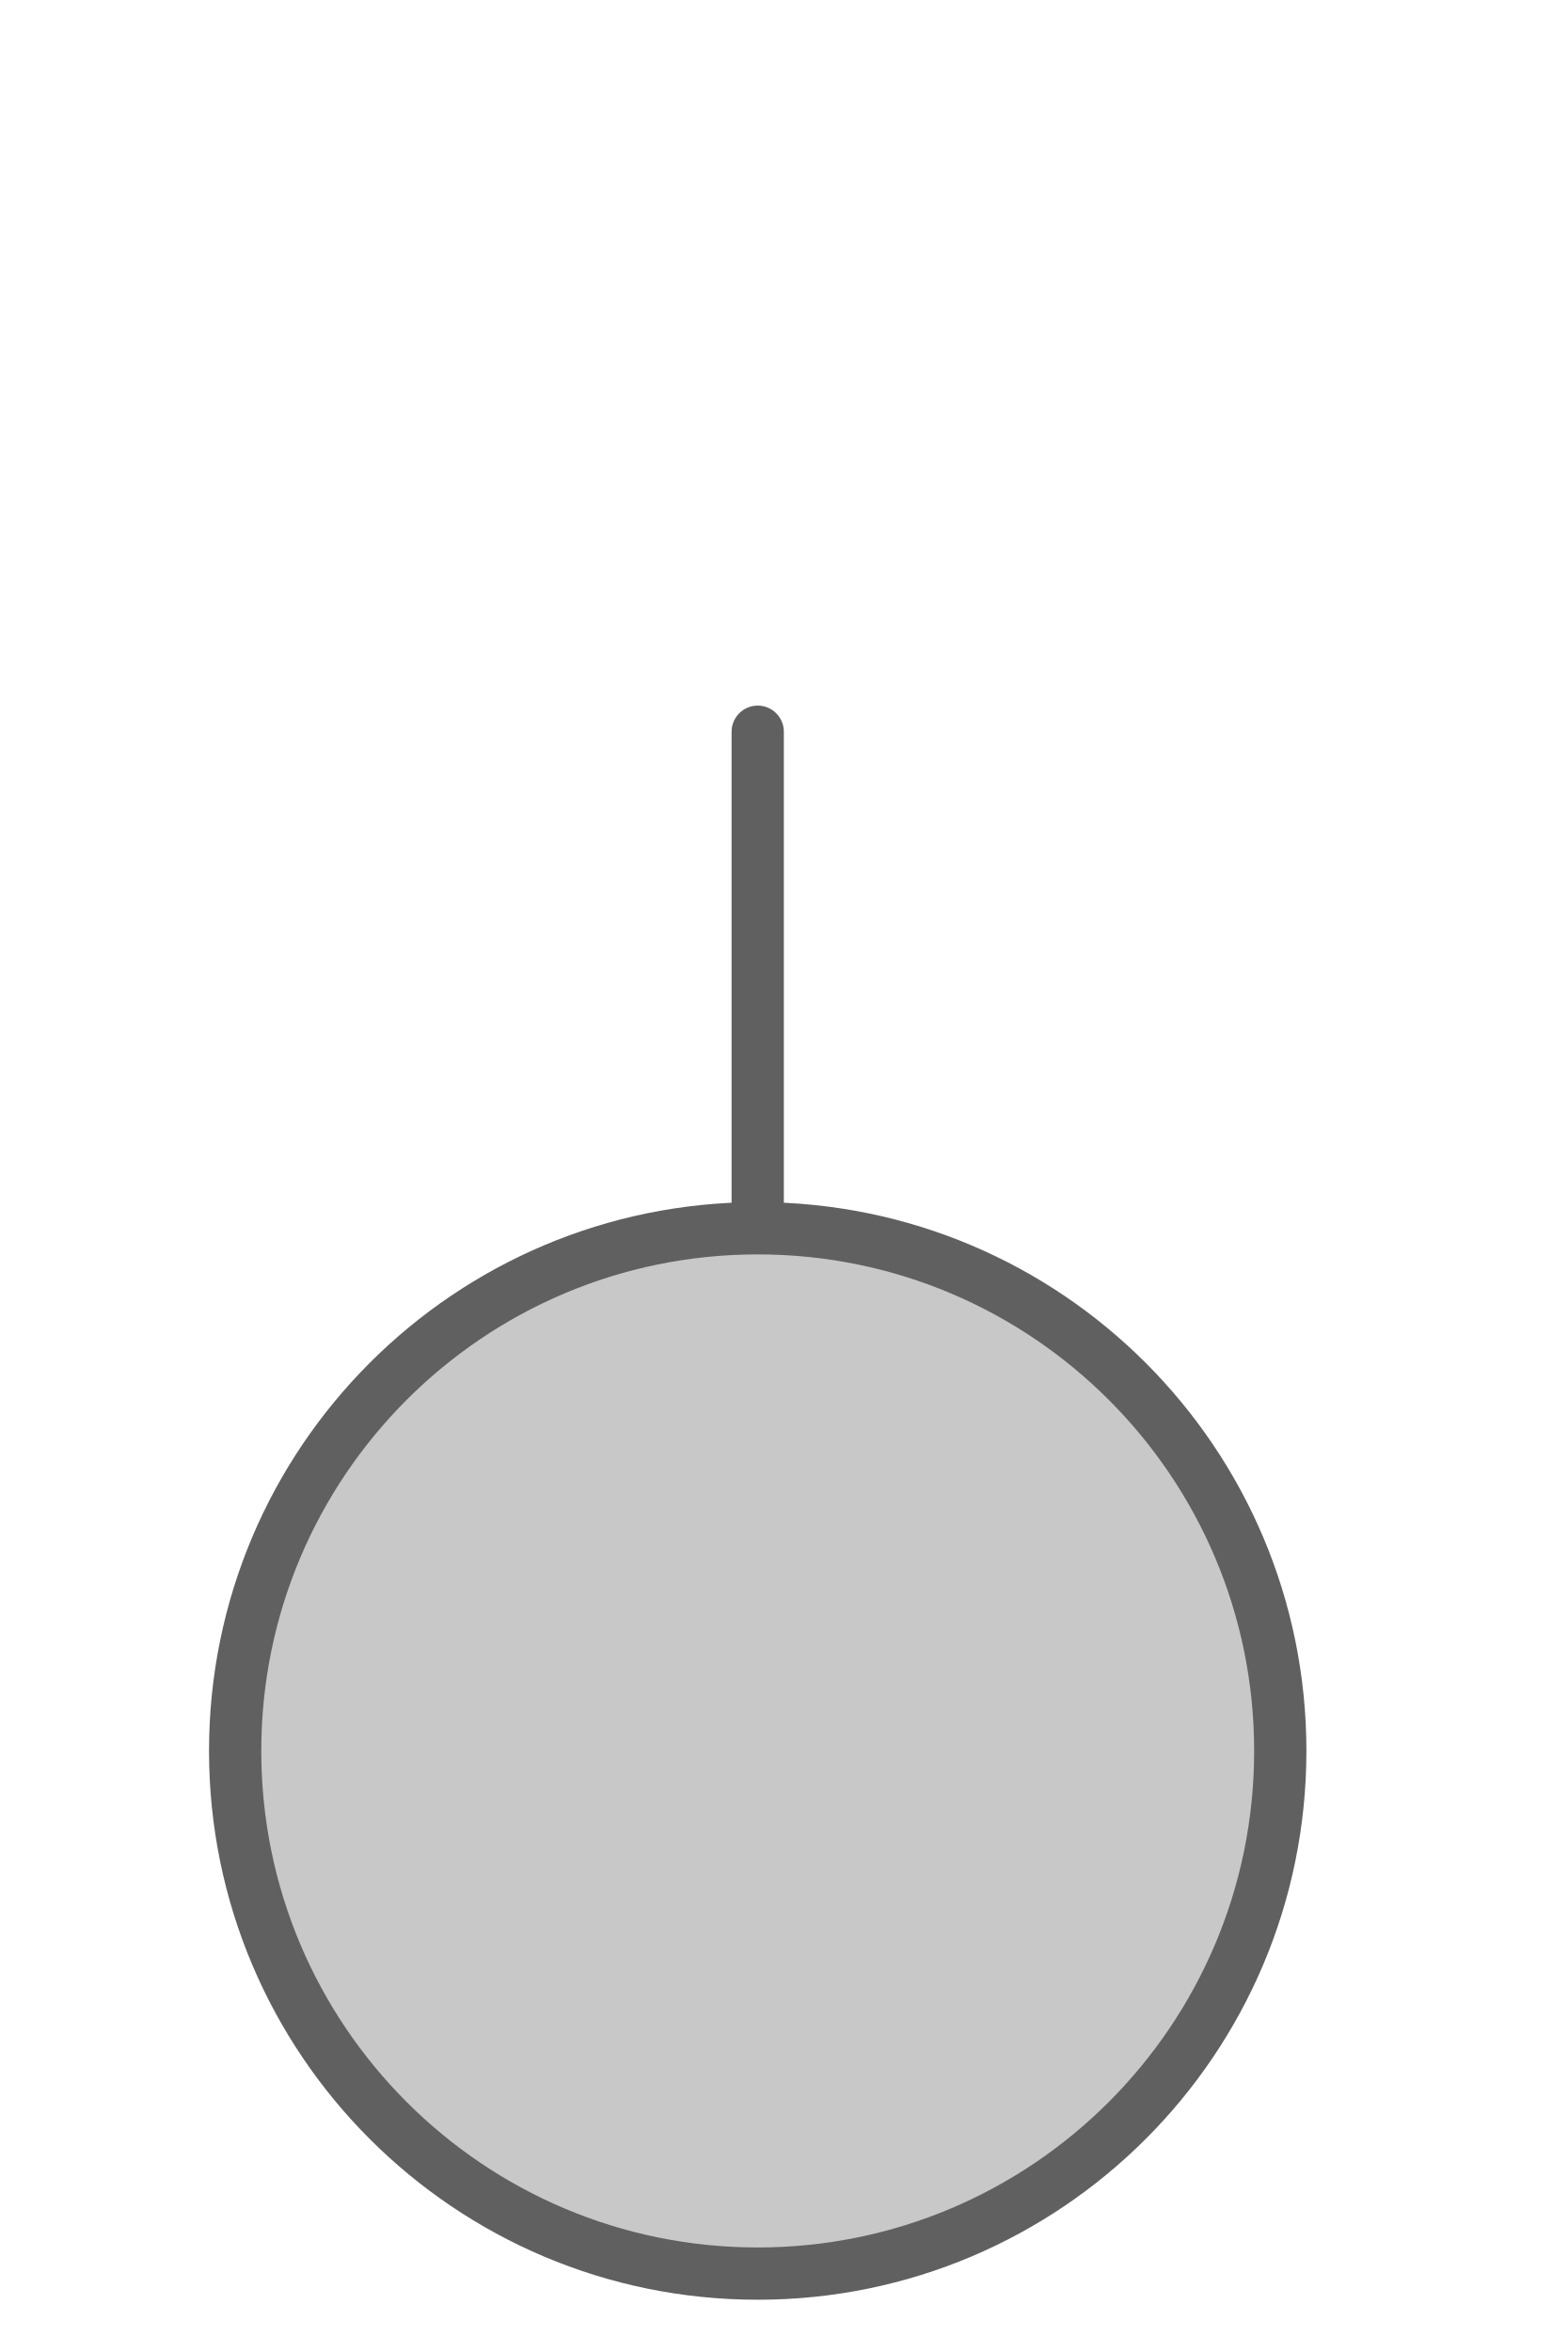
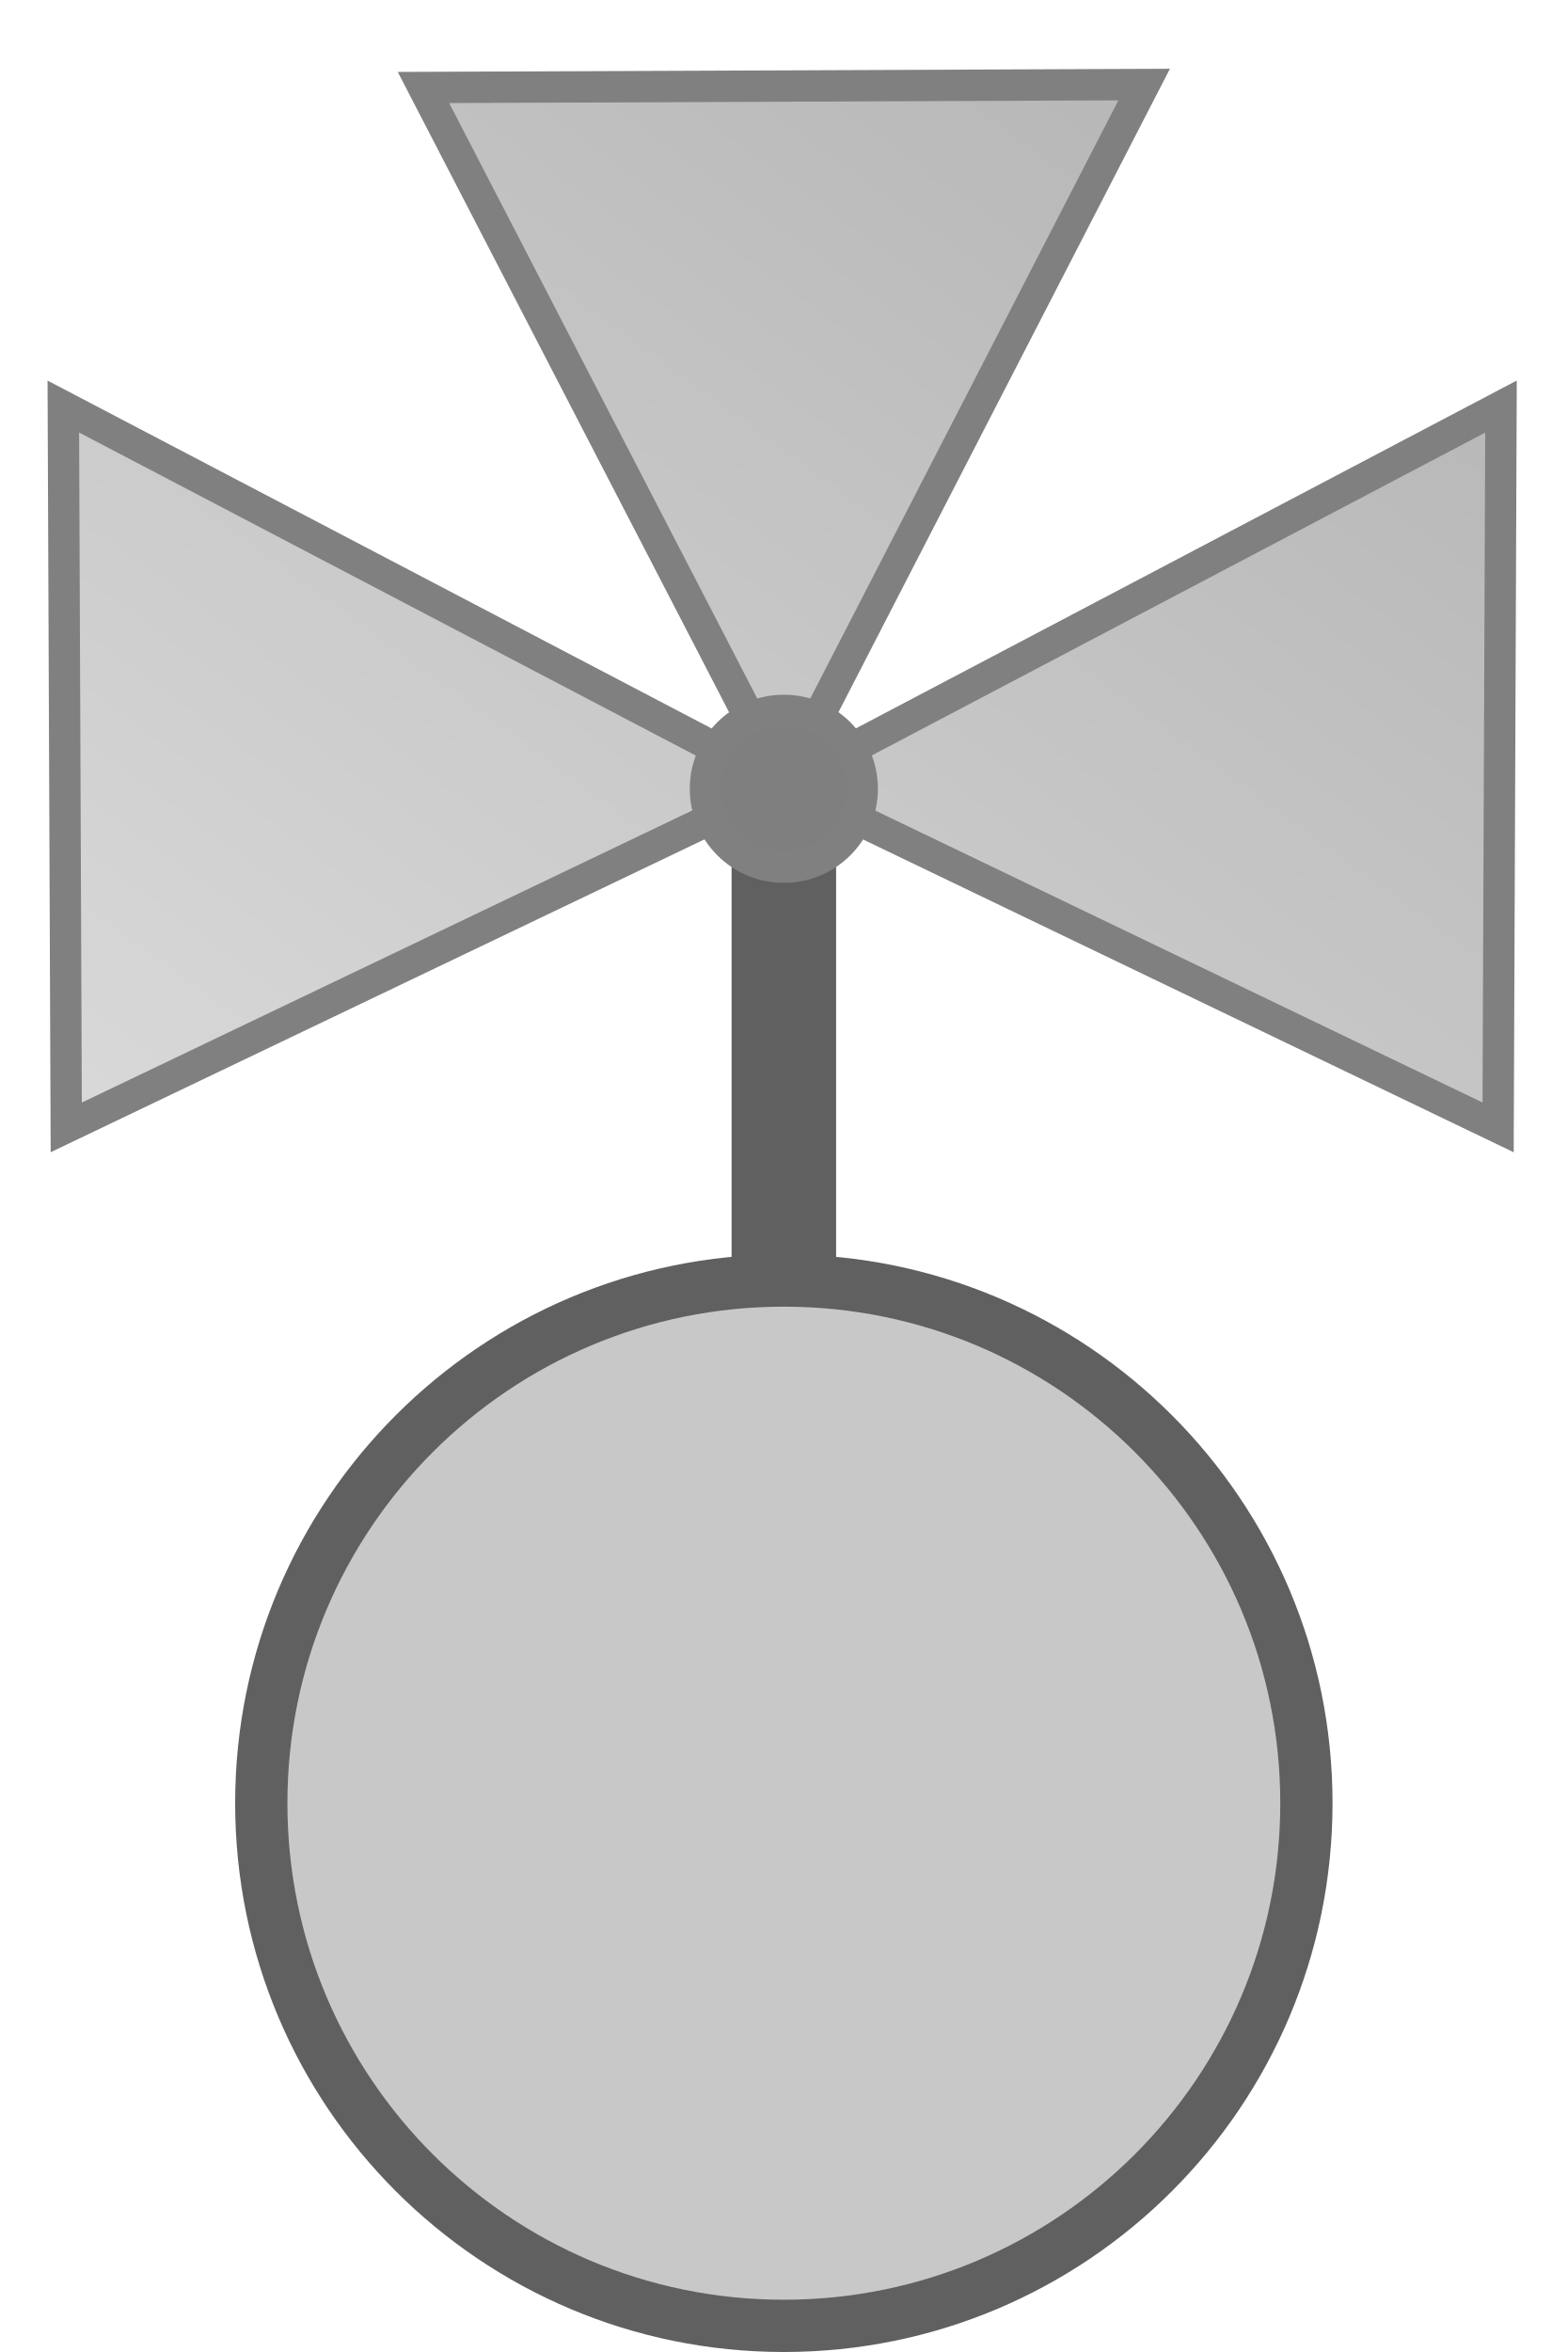
<svg xmlns="http://www.w3.org/2000/svg" width="30px" height="45px" viewBox="0 0 30 45">
-   <line x1="14.5" y1="23.5" x2="14.5" y2="14" stroke="#606060" stroke-width="1" stroke-linecap="round" />
-   <circle cx="14.5" cy="33.5" r="10" fill="#c8c8c8" stroke="#606060" stroke-width="1" />
+   <defs>
+     <linearGradient id="ac0223ValveGradient" x1="1" y1="0" x2="0" y2="1">
+       <stop offset="0%" stop-color="#b2b2b3" />
+       <stop offset="100%" stop-color="#d9d9d9" />
+     </linearGradient>
+   </defs>
+   <line x1="15" y1="24.5" x2="15" y2="15" stroke="#606060" stroke-width="2" stroke-linecap="round" />
+   <circle cx="15" cy="34.5" r="10" fill="#c8c8c8" stroke="#606060" stroke-width="1" />
+   <g transform="translate(0 0) scale(0.6 0.6)">
+     <path d="M 36.492 3.041 L 13.506 3.135 L 23.418 22.871 A 2.5 2.5 0 0 0 22.748 23.723 L 2.02 13.309 L 2.111 36.295 L 22.75 25.883 A 2.5 2.5 0 0 0 25 27.301 A 2.5 2.5 0 0 0 27.207 25.963 L 47.781 36.295 L 47.873 13.309 L 27.213 23.641 A 2.5 2.5 0 0 0 26.58 22.863 L 36.492 3.041 z" fill="url(#ac0223ValveGradient)" stroke="none" />
+     <path d="M 36.492,2.696 25,25 47.873,12.964 47.781,35.95 25,25 2.113,35.95 2.02,12.964 25,25 13.506,2.79 Z" fill="url(#ac0223ValveGradient)" stroke="#808080" stroke-width="1" />
+     <ellipse cx="25" cy="25.153" rx="2.5" ry="2.5" fill="#7f7f7f" stroke="#808080" stroke-width="1" />
+   </g>
</svg>
